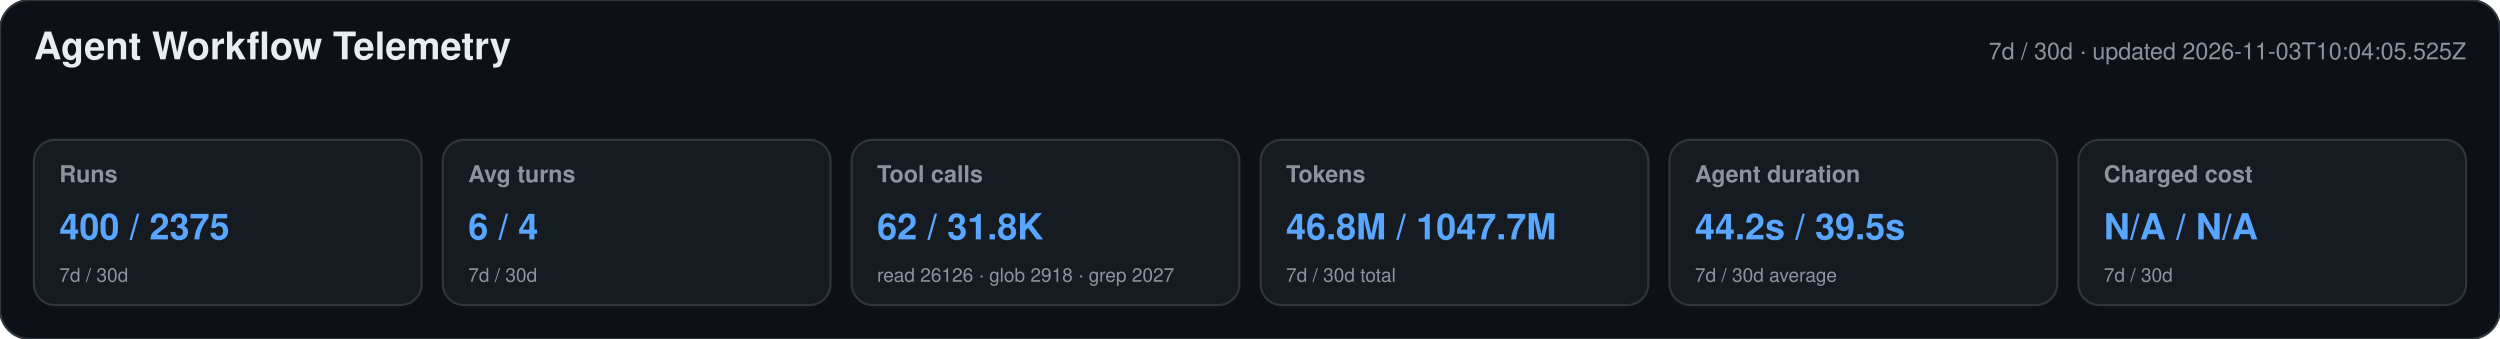
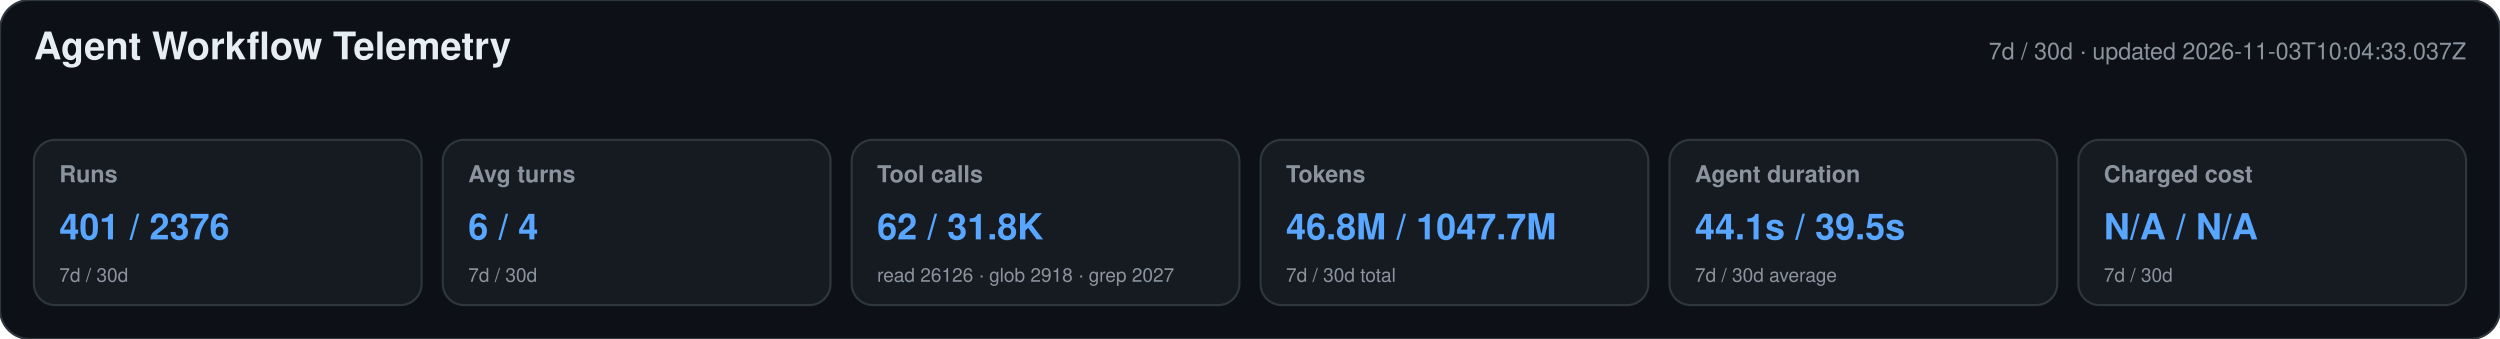
<svg xmlns="http://www.w3.org/2000/svg" width="1180" height="160" viewBox="0 0 1180 160" role="img" aria-labelledby="title desc">
  <style>text{font-family:-apple-system,BlinkMacSystemFont,"Segoe UI",Helvetica,Arial,sans-serif}.heading{font-size:18px;font-weight:650;fill:#e6edf3}.meta,.label,.secondary{fill:#8b949e}.meta,.label{font-size:11px}.label{font-weight:600}.primary{font-size:17px;font-weight:700;fill:#58a6ff}.secondary{font-size:9px}</style>
  <rect width="1180" height="160" rx="14" fill="#0d1117" stroke="#30363d" />
  <text x="16" y="28" class="heading">Agent Workflow Telemetry</text>
-   <text x="1164" y="28" text-anchor="end" class="meta">7d / 30d · updated 2026-11-03T10:04:05.525Z</text>
+   <text x="1164" y="28" text-anchor="end" class="meta">7d / 30d · updated 2026-11-03T10:04:33.037Z</text>
  <g>
    <rect x="16" y="66" width="183" height="78" rx="10" fill="#161b22" stroke="#30363d" />
    <text x="28" y="86" class="label">Runs</text>
-     <text x="28" y="113" class="primary">400 / 2375</text>
+     <text x="28" y="113" class="primary">401 / 2376</text>
    <text x="28" y="133" class="secondary">7d / 30d</text>
  </g>
  <g>
    <rect x="209" y="66" width="183" height="78" rx="10" fill="#161b22" stroke="#30363d" />
    <text x="221" y="86" class="label">Avg turns</text>
    <text x="221" y="113" class="primary">6 / 4</text>
    <text x="221" y="133" class="secondary">7d / 30d</text>
  </g>
  <g>
    <rect x="402" y="66" width="183" height="78" rx="10" fill="#161b22" stroke="#30363d" />
    <text x="414" y="86" class="label">Tool calls</text>
    <text x="414" y="113" class="primary">62 / 31.8K</text>
    <text x="414" y="133" class="secondary">read 26126 · glob 2918 · grep 2027</text>
  </g>
  <g>
    <rect x="595" y="66" width="183" height="78" rx="10" fill="#161b22" stroke="#30363d" />
    <text x="607" y="86" class="label">Tokens</text>
    <text x="607" y="113" class="primary">46.8M / 1047.7M</text>
    <text x="607" y="133" class="secondary">7d / 30d total</text>
  </g>
  <g>
    <rect x="788" y="66" width="183" height="78" rx="10" fill="#161b22" stroke="#30363d" />
    <text x="800" y="86" class="label">Agent duration</text>
-     <text x="800" y="113" class="primary">44.2s / 39.5s</text>
+     <text x="800" y="113" class="primary">44.1s / 39.5s</text>
    <text x="800" y="133" class="secondary">7d / 30d average</text>
  </g>
  <g>
    <rect x="981" y="66" width="183" height="78" rx="10" fill="#161b22" stroke="#30363d" />
    <text x="993" y="86" class="label">Charged cost</text>
    <text x="993" y="113" class="primary">N/A / N/A</text>
    <text x="993" y="133" class="secondary">7d / 30d</text>
  </g>
</svg>
